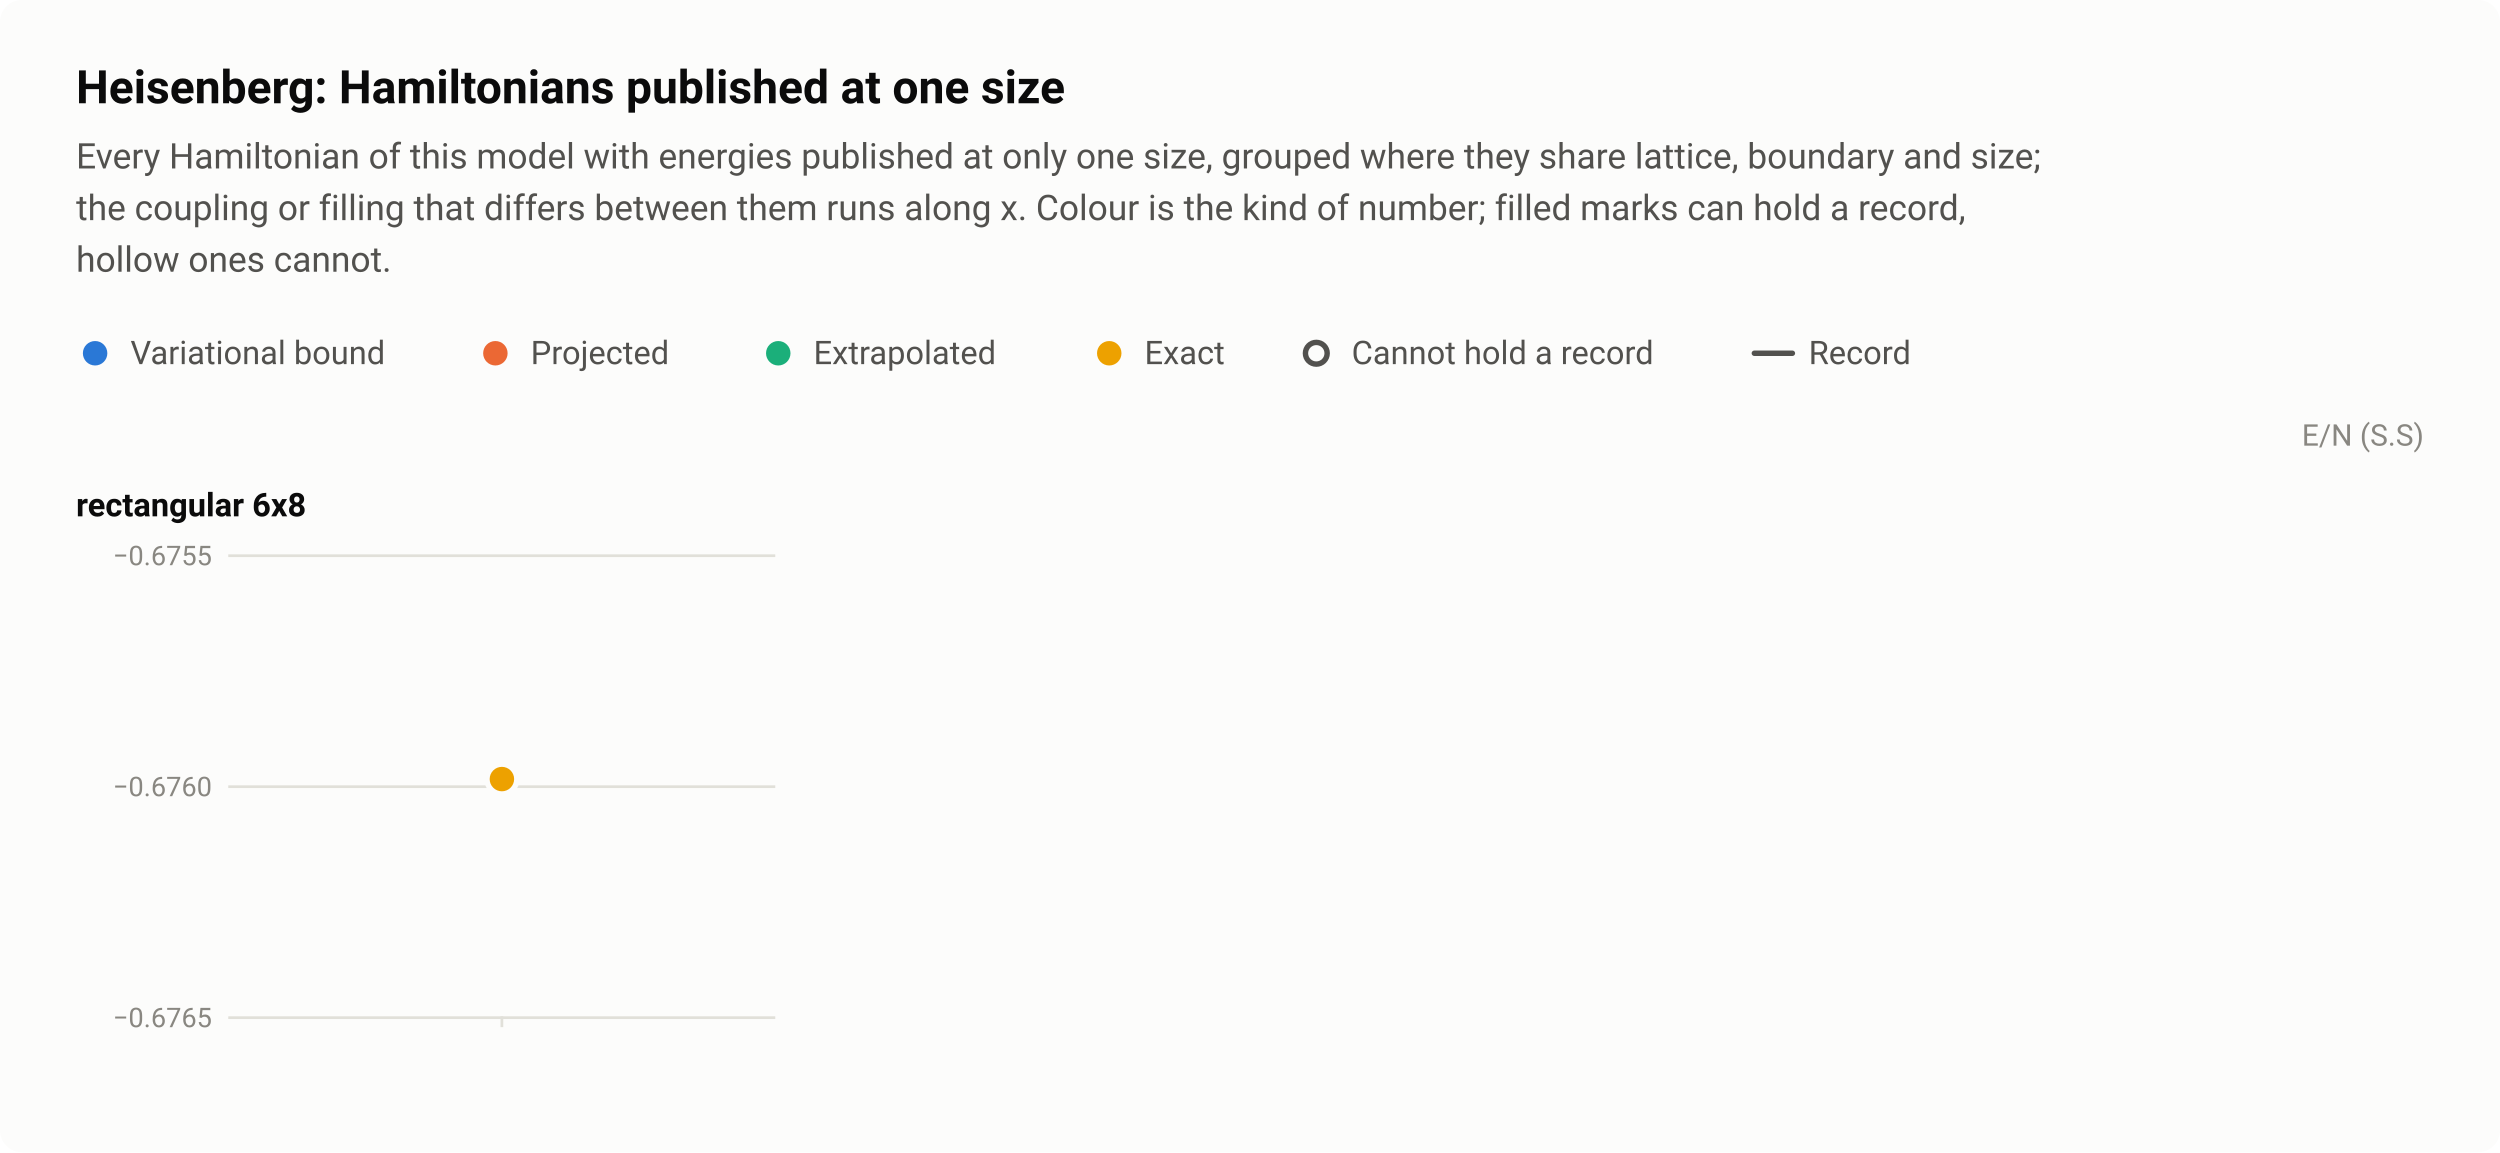
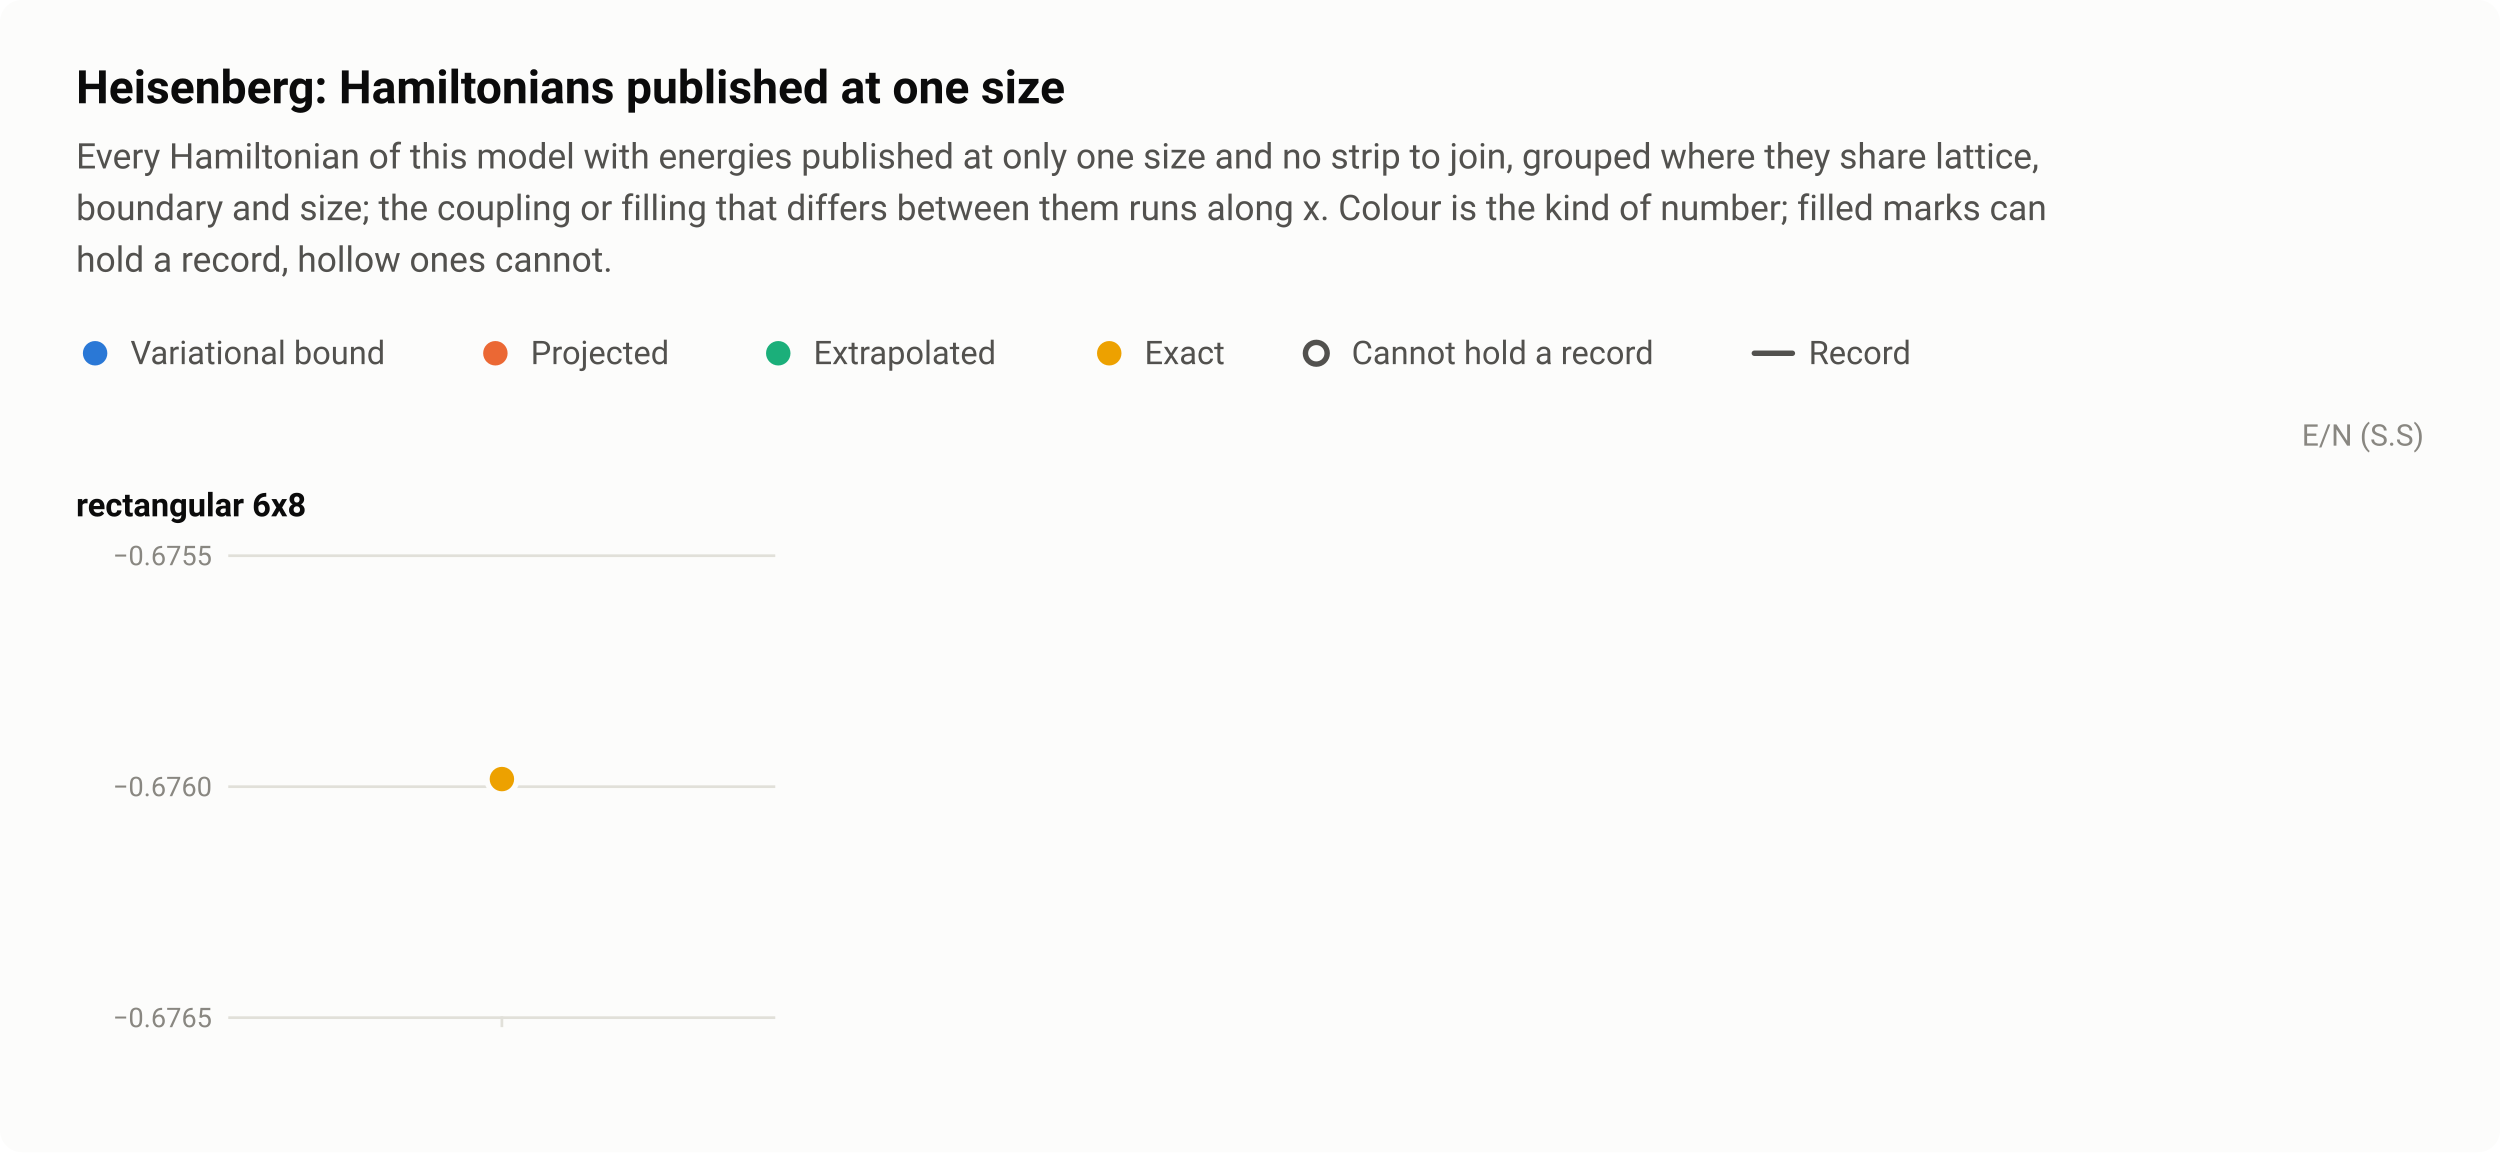
<svg xmlns="http://www.w3.org/2000/svg" width="920" height="424" viewBox="0 0 920 424" role="img" aria-labelledby="title desc">
  <style>text{font-family:system-ui,-apple-system,"Segoe UI",Roboto,"Helvetica Neue",Arial,sans-serif}</style>
  <rect width="920" height="424" rx="8" fill="#fcfcfb" />
  <text x="28" y="38" font-size="17" fill="#0b0b0b" font-weight="600">Heisenberg: Hamiltonians published at one size</text>
-   <text x="28" y="62" font-size="13" fill="#52514e">Every Hamiltonian of this model with energies published at only one size, grouped where they share lattice, boundary and size;</text>
-   <text x="28" y="81" font-size="13" fill="#52514e">the coupling or filling that differs between them runs along x. Colour is the kind of number; filled marks can hold a record,</text>
-   <text x="28" y="100" font-size="13" fill="#52514e">hollow ones cannot.</text>
+   <text x="28" y="62" font-size="13" fill="#52514e">Every Hamiltonian of this model with energies published at only one size and no strip to join, grouped where they share lattice,</text>
+   <text x="28" y="81" font-size="13" fill="#52514e">boundary and size; the coupling or filling that differs between them runs along x. Colour is the kind of number; filled marks can</text>
+   <text x="28" y="100" font-size="13" fill="#52514e">hold a record, hollow ones cannot.</text>
  <circle cx="35" cy="130" r="6.5" fill="#fcfcfb" />
  <circle cx="35" cy="130" r="4.5" fill="#2a78d6" />
  <text x="48" y="134" font-size="12" fill="#52514e">Variational bound</text>
  <circle cx="182.3" cy="130" r="6.5" fill="#fcfcfb" />
  <circle cx="182.3" cy="130" r="4.5" fill="#eb6834" />
  <text x="195.3" y="134" font-size="12" fill="#52514e">Projected</text>
  <circle cx="286.4" cy="130" r="6.5" fill="#fcfcfb" />
  <circle cx="286.4" cy="130" r="4.5" fill="#1baf7a" />
  <text x="299.4" y="134" font-size="12" fill="#52514e">Extrapolated</text>
  <circle cx="408.2" cy="130" r="6.5" fill="#fcfcfb" />
  <circle cx="408.2" cy="130" r="4.5" fill="#eda100" />
  <text x="421.2" y="134" font-size="12" fill="#52514e">Exact</text>
  <circle cx="484.4" cy="130" r="6.5" fill="#fcfcfb" />
  <circle cx="484.4" cy="130" r="4" fill="#fcfcfb" stroke="#52514e" stroke-width="2" />
  <text x="497.4" y="134" font-size="12" fill="#52514e">Cannot hold a record</text>
  <path d="M645.6 130H659.6" stroke="#52514e" stroke-width="2" stroke-linecap="round" />
  <text x="665.6" y="134" font-size="12" fill="#52514e">Record</text>
  <text x="892" y="164" font-size="11" fill="#898781" text-anchor="end">E/N (S.S)</text>
  <text x="28" y="190" font-size="12" fill="#0b0b0b" font-weight="600">rectangular 6x8</text>
  <path d="M84 374.5H285.3" stroke="#e1e0d9" stroke-width="1" />
  <text x="78" y="378" font-size="10" fill="#898781" text-anchor="end" style="font-variant-numeric:tabular-nums">−0.6765</text>
  <path d="M84 289.5H285.3" stroke="#e1e0d9" stroke-width="1" />
  <text x="78" y="293" font-size="10" fill="#898781" text-anchor="end" style="font-variant-numeric:tabular-nums">−0.6760</text>
  <path d="M84 204.5H285.3" stroke="#e1e0d9" stroke-width="1" />
  <text x="78" y="208" font-size="10" fill="#898781" text-anchor="end" style="font-variant-numeric:tabular-nums">−0.6755</text>
  <path d="M184.7 374v4" stroke="#e1e0d9" stroke-width="1" />
  <a class="pt" href="/instances/#r-Heisenberg_rectangular-6x8_48_P-31cbfce4">
    <circle cx="184.7" cy="286.7" r="6.5" fill="#fcfcfb" />
    <circle cx="184.7" cy="286.7" r="4.5" fill="#eda100" />
  </a>
</svg>
